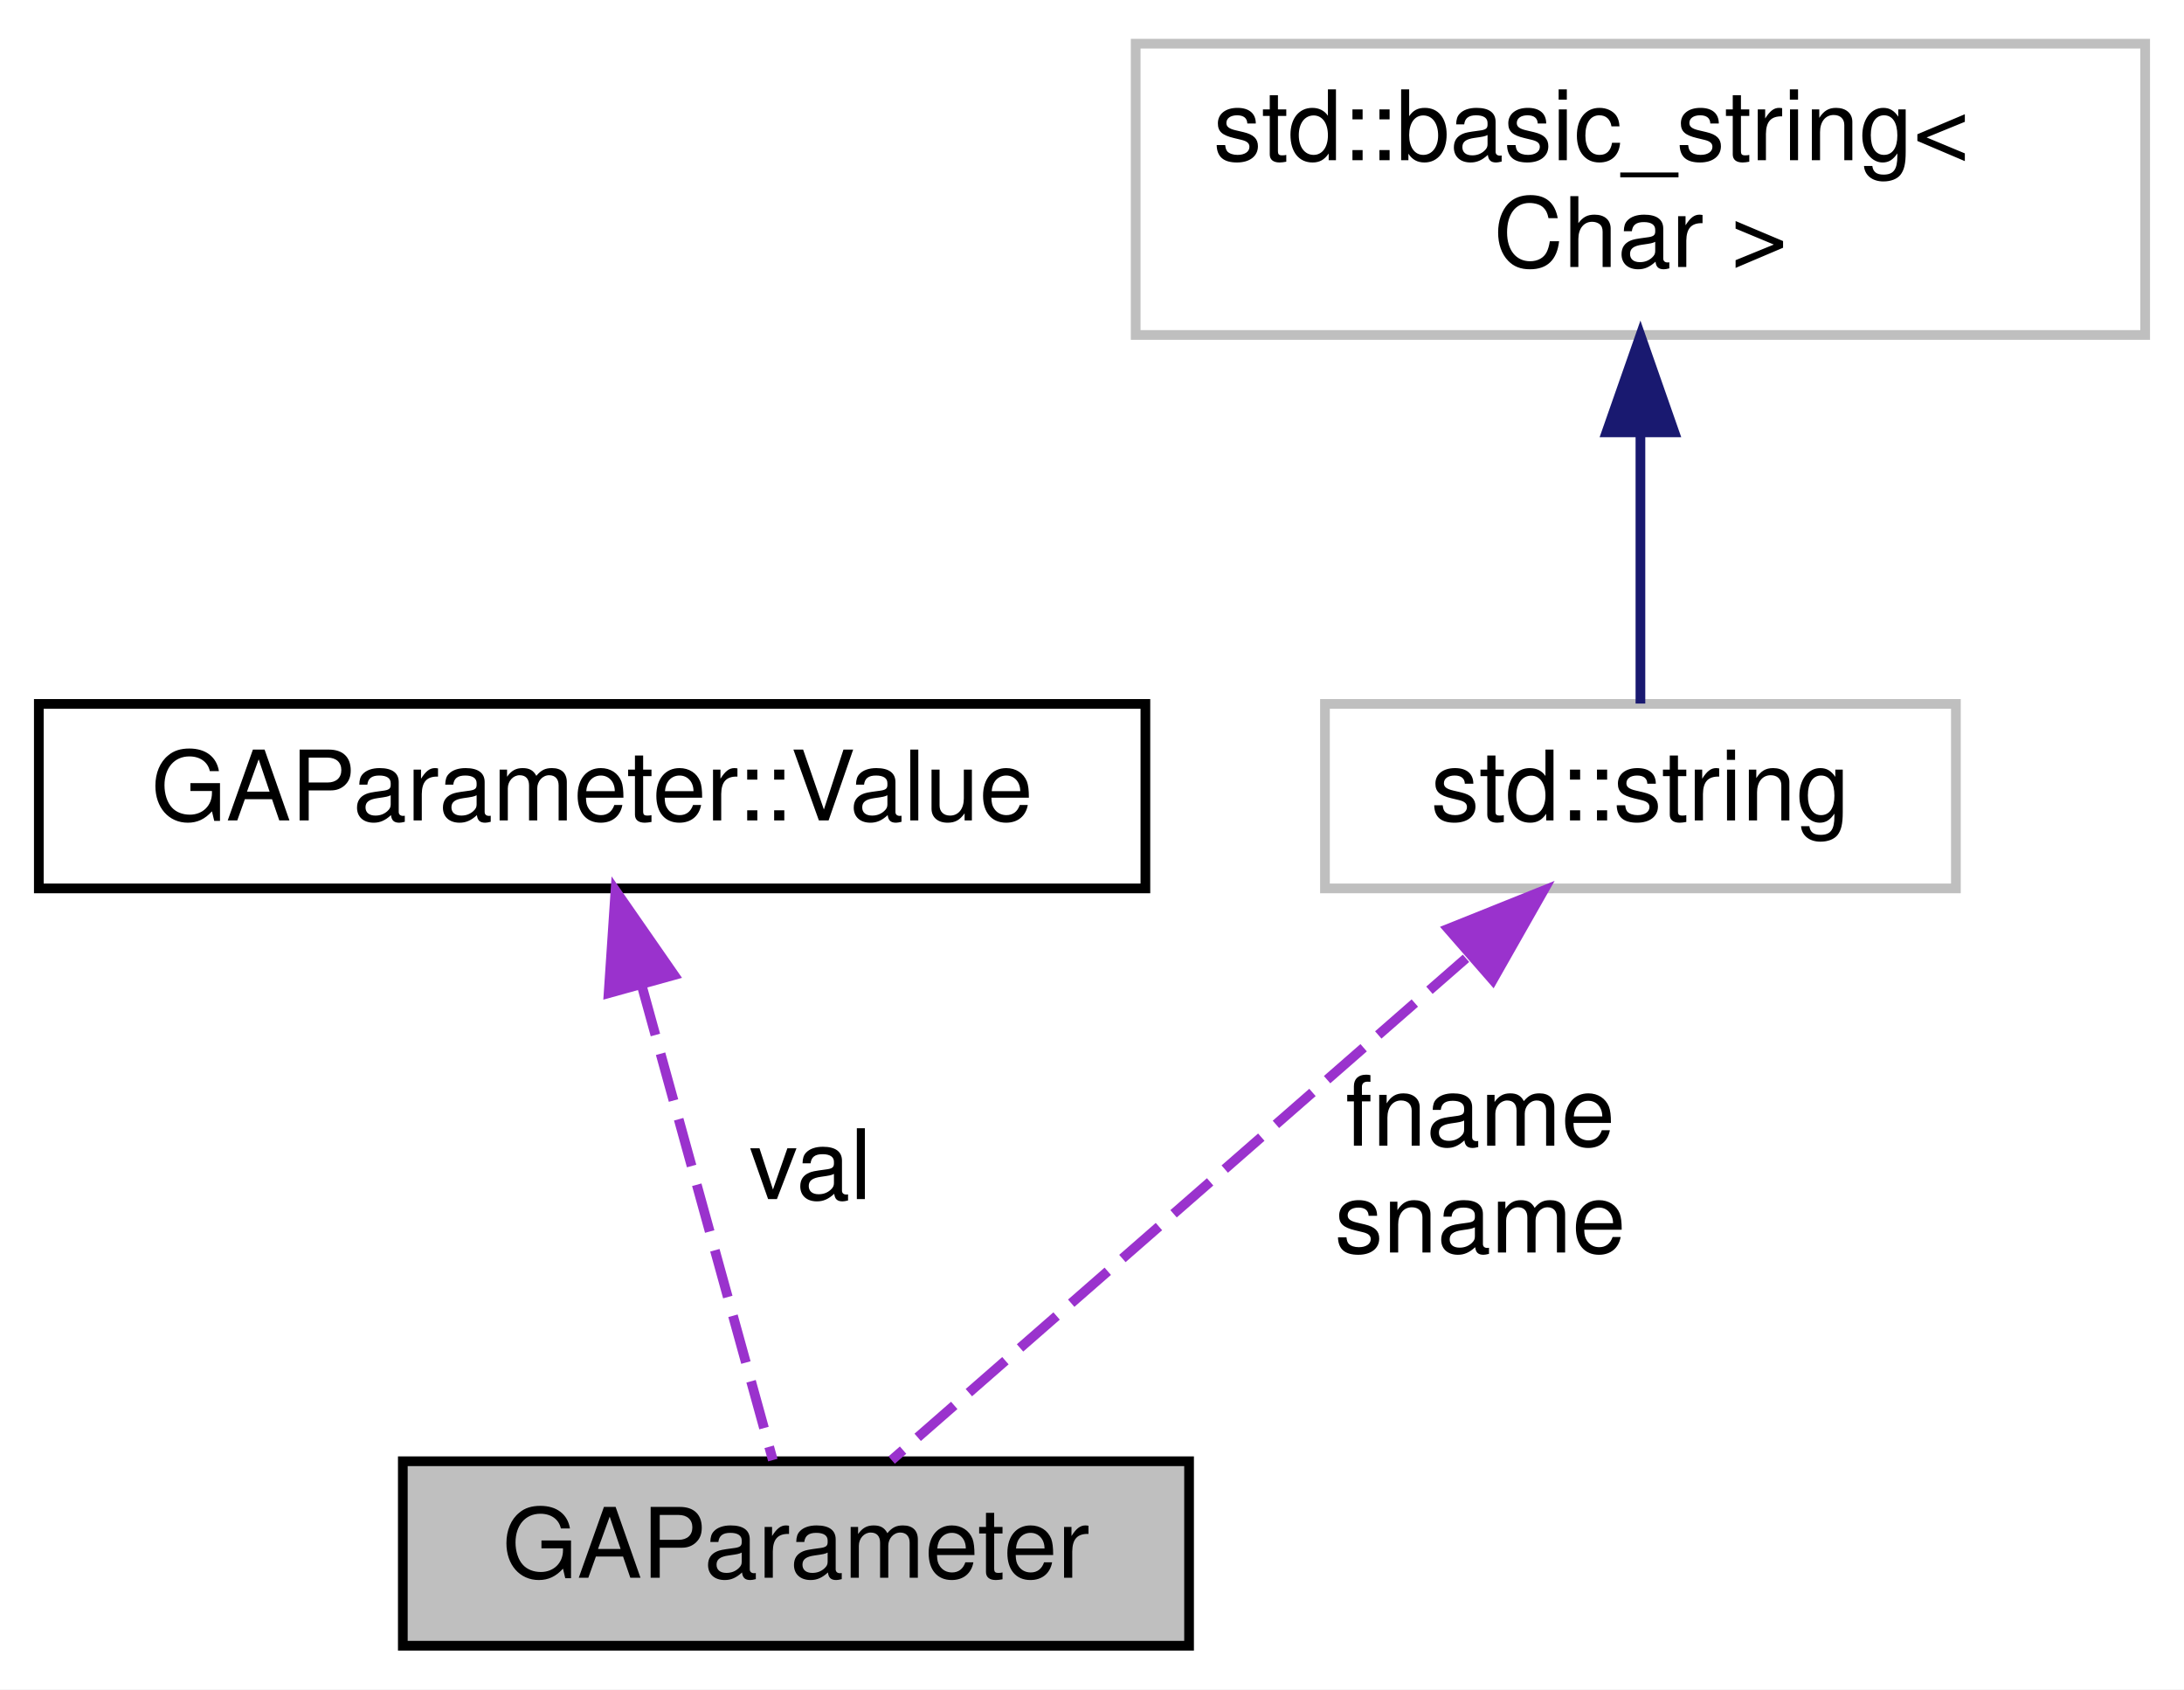
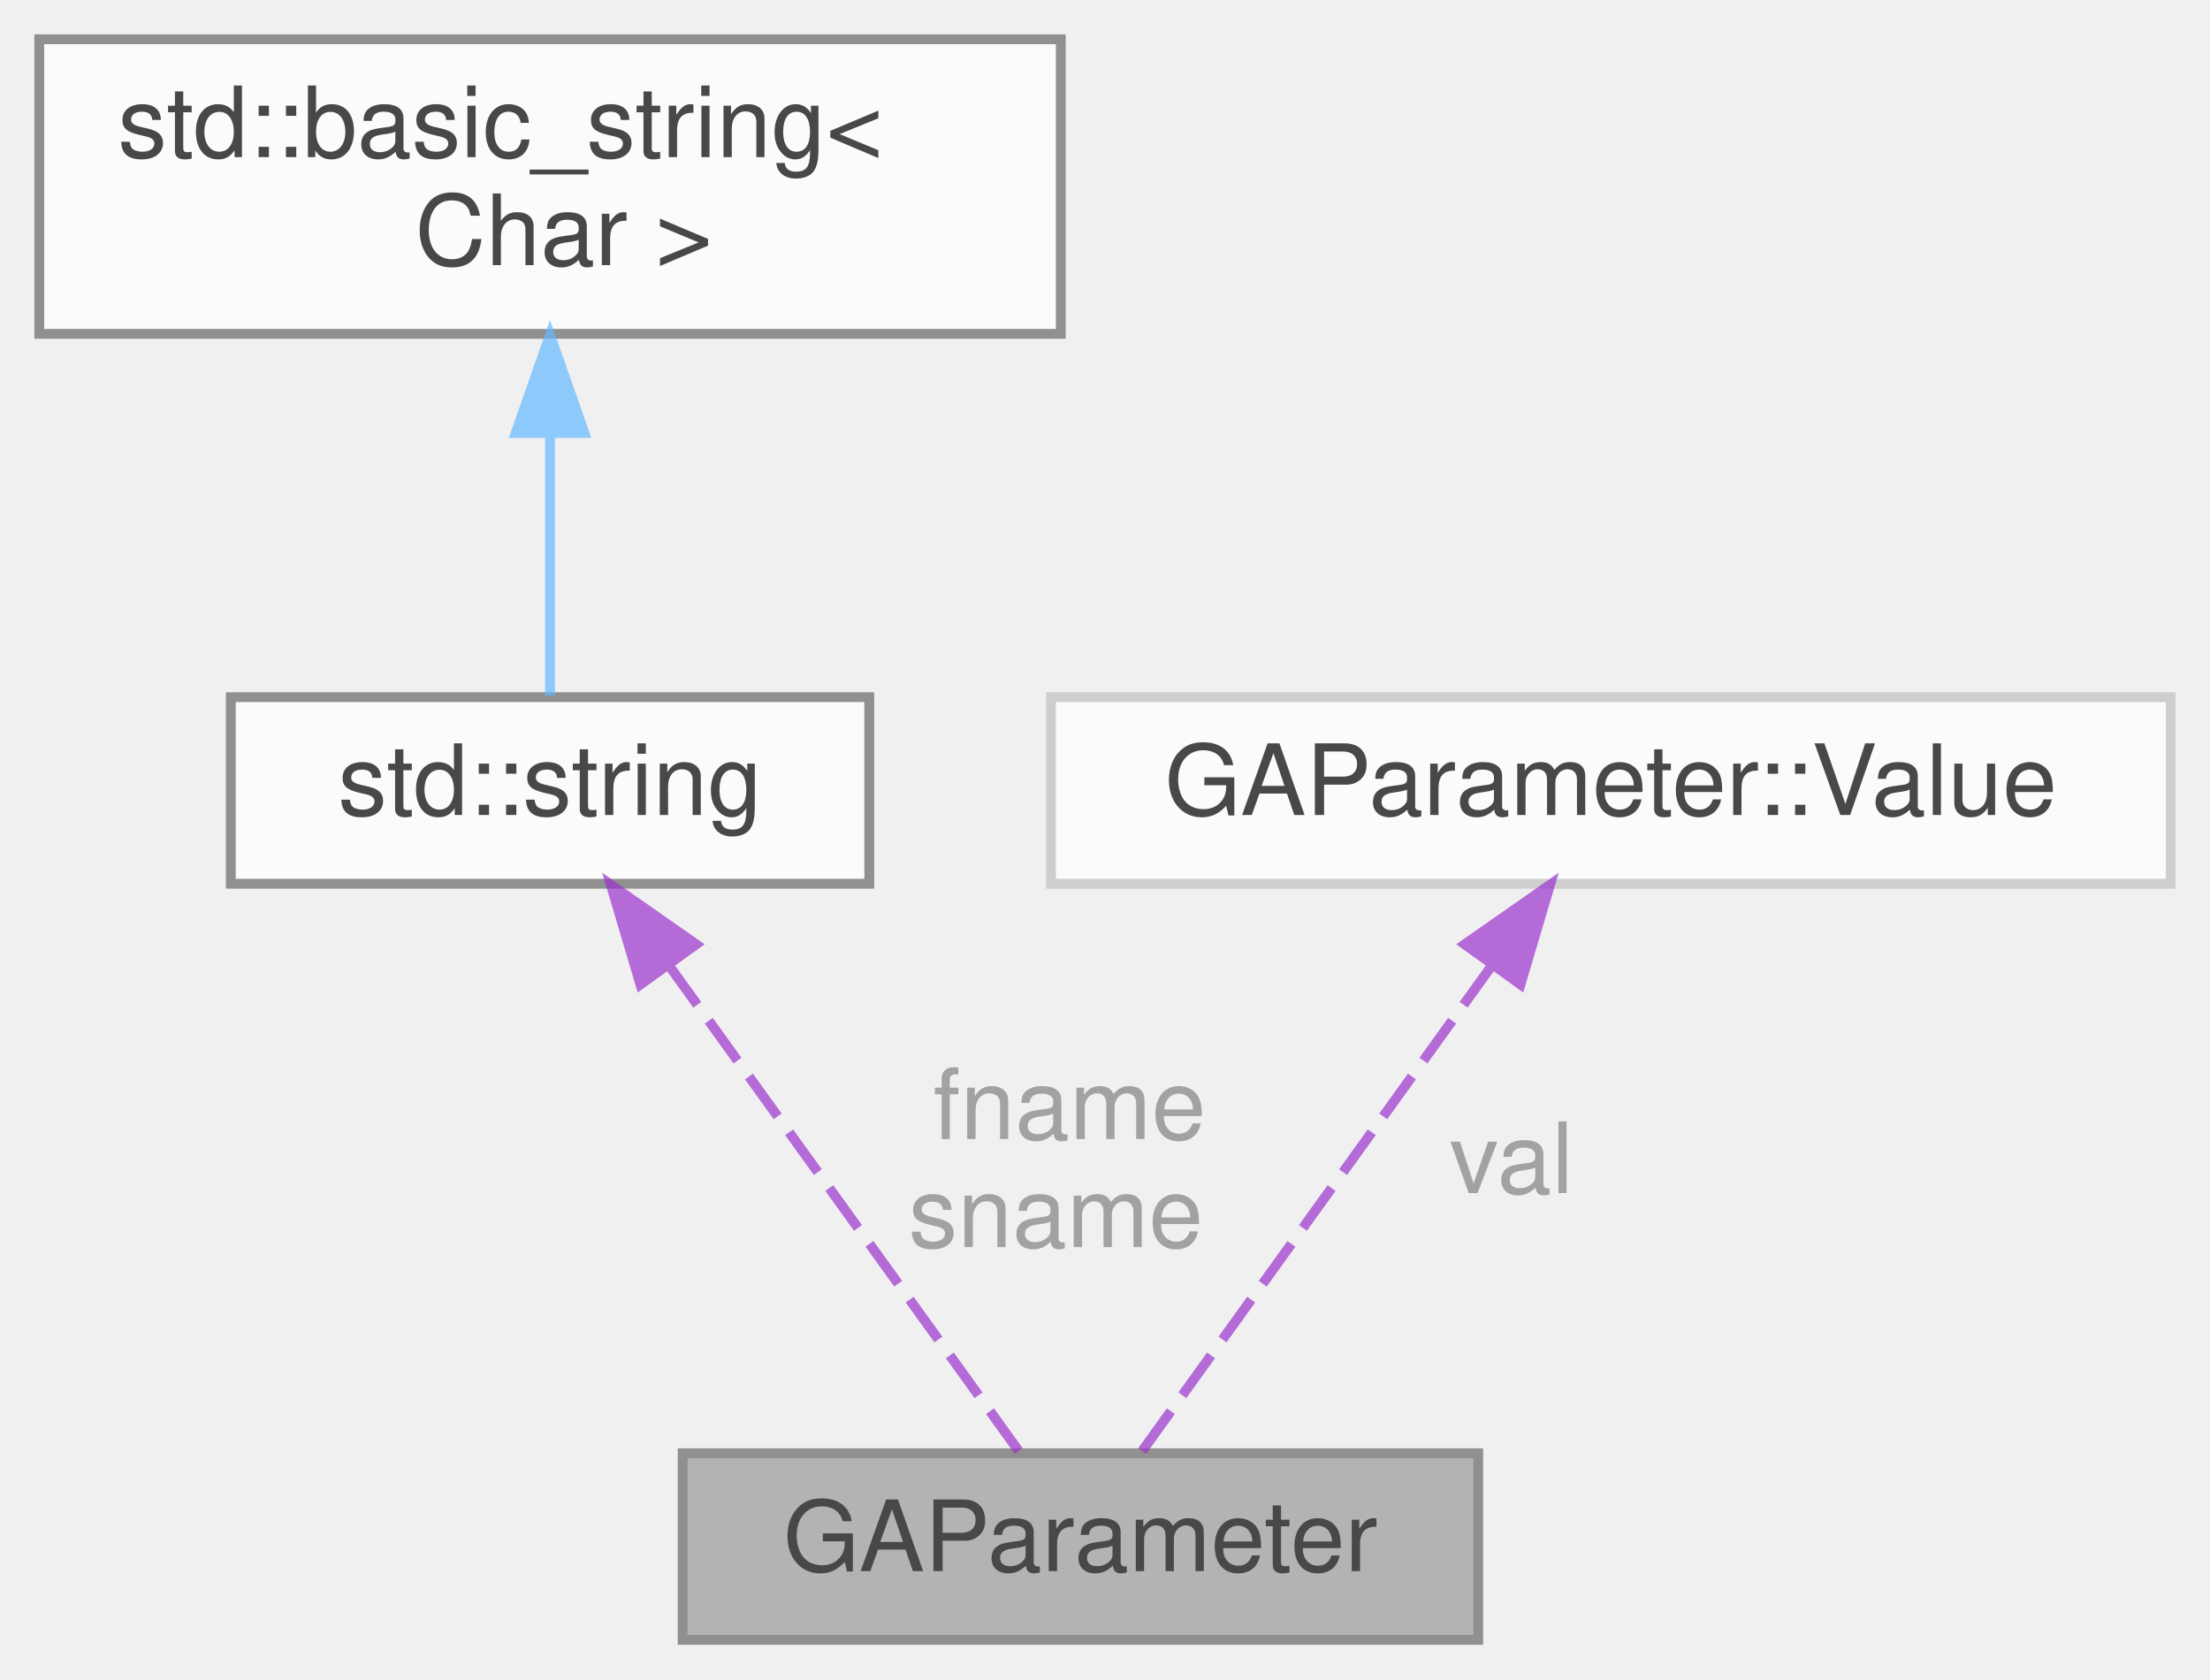
- <svg xmlns="http://www.w3.org/2000/svg" xmlns:xlink="http://www.w3.org/1999/xlink" width="225pt" height="174pt" viewBox="0.00 0.00 225.00 174.00">
-   <g id="graph0" class="graph" transform="scale(1 1) rotate(0) translate(4 170)">
-     <polygon fill="white" stroke="transparent" points="-4,4 -4,-170 221,-170 221,4 -4,4" />
-     <g id="node1" class="node">
-       <g id="a_node1">
-         <a xlink:title="Naming the parameters.">
-           <polygon fill="#bfbfbf" stroke="black" points="37.5,-0.5 37.5,-19.5 118.5,-19.5 118.5,-0.5 37.5,-0.5" />
-           <text text-anchor="middle" x="78" y="-7.5" font-family="Helvetica,sans-Serif" font-size="10.00">GAParameter</text>
-         </a>
+ <svg xmlns="http://www.w3.org/2000/svg" xmlns:xlink="http://www.w3.org/1999/xlink" width="225pt" height="171pt" viewBox="0.00 0.00 225.00 171.00">
+   <svg id="main" version="1.1" xml:space="preserve">
+     <style type="text/css">
+ .node, .edge {opacity: 0.7;}
+ .node.selected, .edge.selected {opacity: 1;}
+ .edge:hover path { stroke: red; }
+ .edge:hover polygon { stroke: red; fill: red; }
+ </style>
+     <svg id="graph" class="graph">
+       <g id="graph0" class="graph" transform="scale(1 1) rotate(0) translate(4 167)">
+         <g id="Node000001" class="node">
+           <g id="a_Node000001">
+             <a xlink:title="Naming the parameters.">
+               <polygon fill="#999999" stroke="#666666" points="146.5,-19 65.5,-19 65.5,0 146.5,0 146.5,-19" />
+               <text text-anchor="middle" x="106" y="-7" font-family="Helvetica,sans-Serif" font-size="10.00">GAParameter</text>
+             </a>
+           </g>
+         </g>
+         <g id="Node000002" class="node">
+           <g id="a_Node000002">
+             <a xlink:title=" ">
+               <polygon fill="white" stroke="#666666" points="84.5,-96 19.5,-96 19.5,-77 84.5,-77 84.5,-96" />
+               <text text-anchor="middle" x="52" y="-84" font-family="Helvetica,sans-Serif" font-size="10.00">std::string</text>
+             </a>
+           </g>
+         </g>
+         <g id="edge1_Node000001_Node000002" class="edge">
+           <g id="a_edge1_Node000001_Node000002">
+             <a xlink:title=" ">
+               <path fill="none" stroke="#9a32cd" stroke-dasharray="5,2" d="M64.07,-68.73C75.18,-53.3 91.21,-31.04 99.88,-19" />
+               <polygon fill="#9a32cd" stroke="#9a32cd" points="61.2,-66.74 58.19,-76.9 66.88,-70.83 61.2,-66.74" />
+             </a>
+           </g>
+           <text text-anchor="middle" x="103.5" y="-51" font-family="Helvetica,sans-Serif" font-size="10.00" fill="grey"> fname</text>
+           <text text-anchor="middle" x="103.5" y="-40" font-family="Helvetica,sans-Serif" font-size="10.00" fill="grey">sname</text>
+         </g>
+         <g id="Node000003" class="node">
+           <g id="a_Node000003">
+             <a xlink:title=" ">
+               <polygon fill="white" stroke="#666666" points="104,-163 0,-163 0,-133 104,-133 104,-163" />
+               <text text-anchor="start" x="8" y="-151" font-family="Helvetica,sans-Serif" font-size="10.00">std::basic_string&lt;</text>
+               <text text-anchor="middle" x="52" y="-140" font-family="Helvetica,sans-Serif" font-size="10.00"> Char &gt;</text>
+             </a>
+           </g>
+         </g>
+         <g id="edge2_Node000002_Node000003" class="edge">
+           <g id="a_edge2_Node000002_Node000003">
+             <a xlink:title=" ">
+               <path fill="none" stroke="#63b8ff" d="M52,-122.79C52,-113.36 52,-103.15 52,-96.16" />
+               <polygon fill="#63b8ff" stroke="#63b8ff" points="48.5,-122.9 52,-132.9 55.5,-122.9 48.5,-122.9" />
+             </a>
+           </g>
+         </g>
+         <g id="Node000004" class="node">
+           <g id="a_Node000004">
+             <a xlink:href="unionGAParameter_1_1Value.html" target="_top" xlink:title=" ">
+               <polygon fill="white" stroke="#bfbfbf" points="217,-96 103,-96 103,-77 217,-77 217,-96" />
+               <text text-anchor="middle" x="160" y="-84" font-family="Helvetica,sans-Serif" font-size="10.00">GAParameter::Value</text>
+             </a>
+           </g>
+         </g>
+         <g id="edge3_Node000001_Node000004" class="edge">
+           <g id="a_edge3_Node000001_Node000004">
+             <a xlink:title=" ">
+               <path fill="none" stroke="#9a32cd" stroke-dasharray="5,2" d="M147.93,-68.73C136.82,-53.3 120.79,-31.04 112.12,-19" />
+               <polygon fill="#9a32cd" stroke="#9a32cd" points="145.12,-70.83 153.81,-76.9 150.8,-66.74 145.12,-70.83" />
+             </a>
+           </g>
+           <text text-anchor="middle" x="148.5" y="-45.5" font-family="Helvetica,sans-Serif" font-size="10.00" fill="grey"> val</text>
+         </g>
      </g>
-     </g>
-     <g id="node2" class="node">
-       <g id="a_node2">
-         <a xlink:href="unionGAParameter_1_1Value.html" target="_top" xlink:title=" ">
-           <polygon fill="white" stroke="black" points="0,-78.5 0,-97.5 114,-97.5 114,-78.5 0,-78.5" />
-           <text text-anchor="middle" x="57" y="-85.5" font-family="Helvetica,sans-Serif" font-size="10.00">GAParameter::Value</text>
-         </a>
-       </g>
-     </g>
-     <g id="edge1" class="edge">
-       <path fill="none" stroke="#9a32cd" stroke-dasharray="5,2" d="M62.19,-68.22C66.48,-52.7 72.37,-31.36 75.62,-19.62" />
-       <polygon fill="#9a32cd" stroke="#9a32cd" points="58.7,-67.71 59.41,-78.28 65.45,-69.58 58.7,-67.71" />
-       <text text-anchor="middle" x="79.5" y="-46.5" font-family="Helvetica,sans-Serif" font-size="10.00"> val</text>
-     </g>
-     <g id="node3" class="node">
-       <g id="a_node3">
-         <a xlink:title=" ">
-           <polygon fill="white" stroke="#bfbfbf" points="132.5,-78.5 132.5,-97.5 197.5,-97.5 197.5,-78.5 132.5,-78.5" />
-           <text text-anchor="middle" x="165" y="-85.5" font-family="Helvetica,sans-Serif" font-size="10.00">std::string</text>
-         </a>
-       </g>
-     </g>
-     <g id="edge2" class="edge">
-       <path fill="none" stroke="#9a32cd" stroke-dasharray="5,2" d="M147.03,-71.3C129.1,-55.64 102.22,-32.16 87.86,-19.62" />
-       <polygon fill="#9a32cd" stroke="#9a32cd" points="145.19,-74.34 155.02,-78.28 149.79,-69.07 145.19,-74.34" />
-       <text text-anchor="middle" x="148.5" y="-52" font-family="Helvetica,sans-Serif" font-size="10.00"> fname</text>
-       <text text-anchor="middle" x="148.5" y="-41" font-family="Helvetica,sans-Serif" font-size="10.00">sname</text>
-     </g>
-     <g id="node4" class="node">
-       <g id="a_node4">
-         <a xlink:title=" ">
-           <polygon fill="white" stroke="#bfbfbf" points="113,-135.5 113,-165.5 217,-165.5 217,-135.5 113,-135.5" />
-           <text text-anchor="start" x="121" y="-153.5" font-family="Helvetica,sans-Serif" font-size="10.00">std::basic_string&lt;</text>
-           <text text-anchor="middle" x="165" y="-142.5" font-family="Helvetica,sans-Serif" font-size="10.00"> Char &gt;</text>
-         </a>
-       </g>
-     </g>
-     <g id="edge3" class="edge">
-       <path fill="none" stroke="midnightblue" d="M165,-125.35C165,-115.51 165,-104.78 165,-97.54" />
-       <polygon fill="midnightblue" stroke="midnightblue" points="161.5,-125.47 165,-135.47 168.5,-125.47 161.5,-125.47" />
-     </g>
-   </g>
+     </svg>
+   </svg>
+   <style type="text/css">
+ 
+ [data-mouse-over-selected='false'] { opacity: 0.7; }
+ [data-mouse-over-selected='true']  { opacity: 1.0; }
+ 
+ </style>
</svg>
